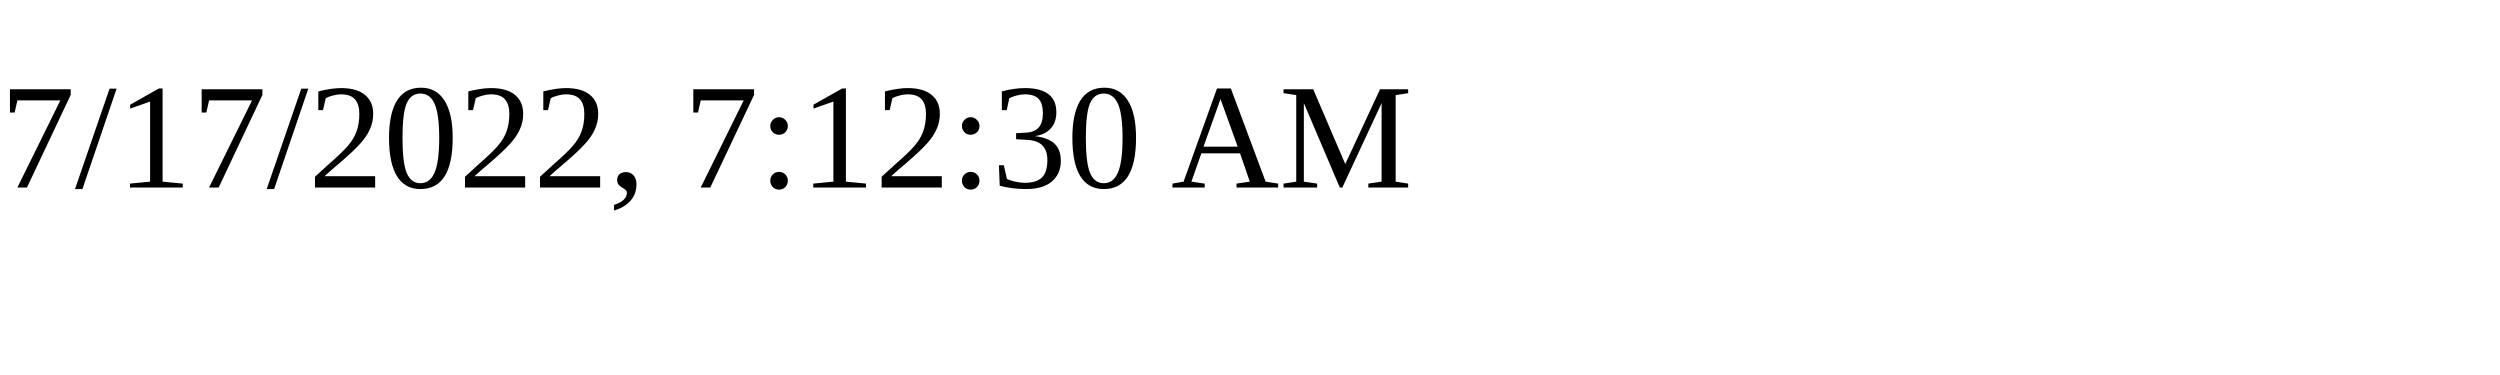
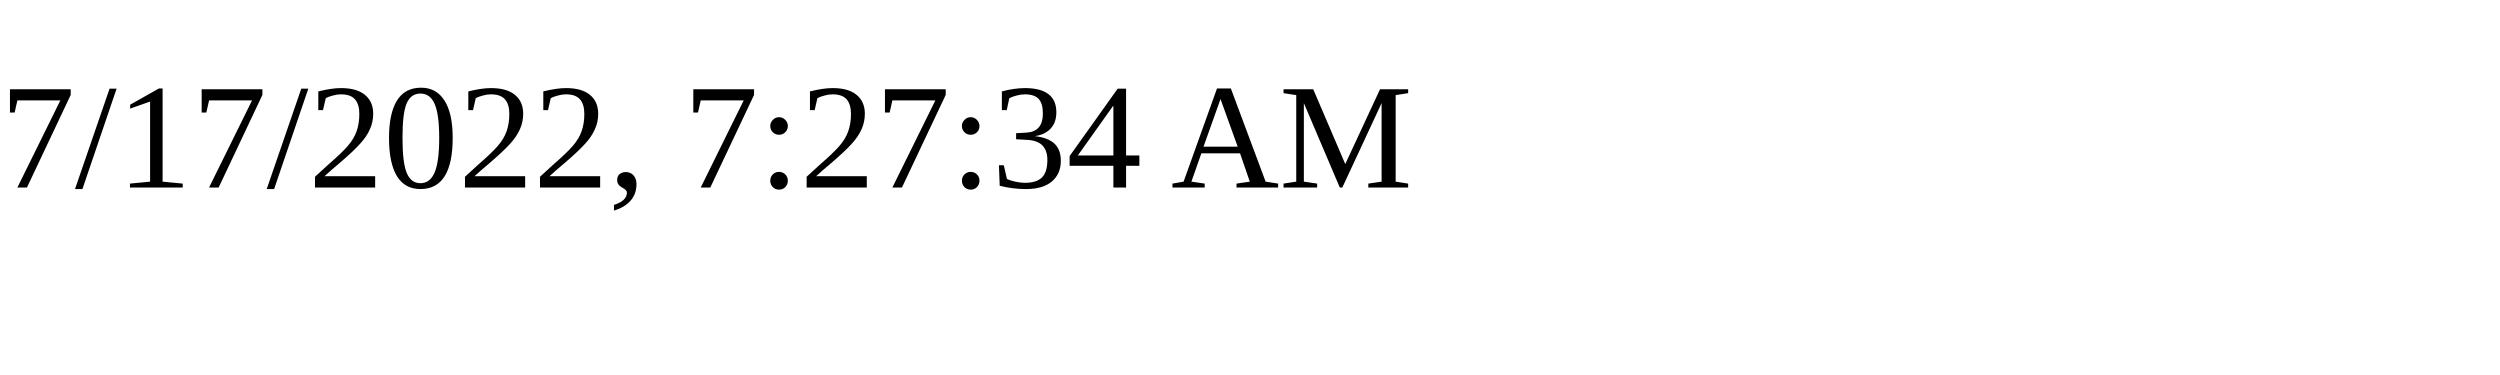
<svg xmlns="http://www.w3.org/2000/svg" height="30" width="200">
-   <text x="0" y="15">7/17/2022, 7:12:30 AM</text>
+   <text x="0" y="15">7/17/2022, 7:27:34 AM</text>
</svg>
